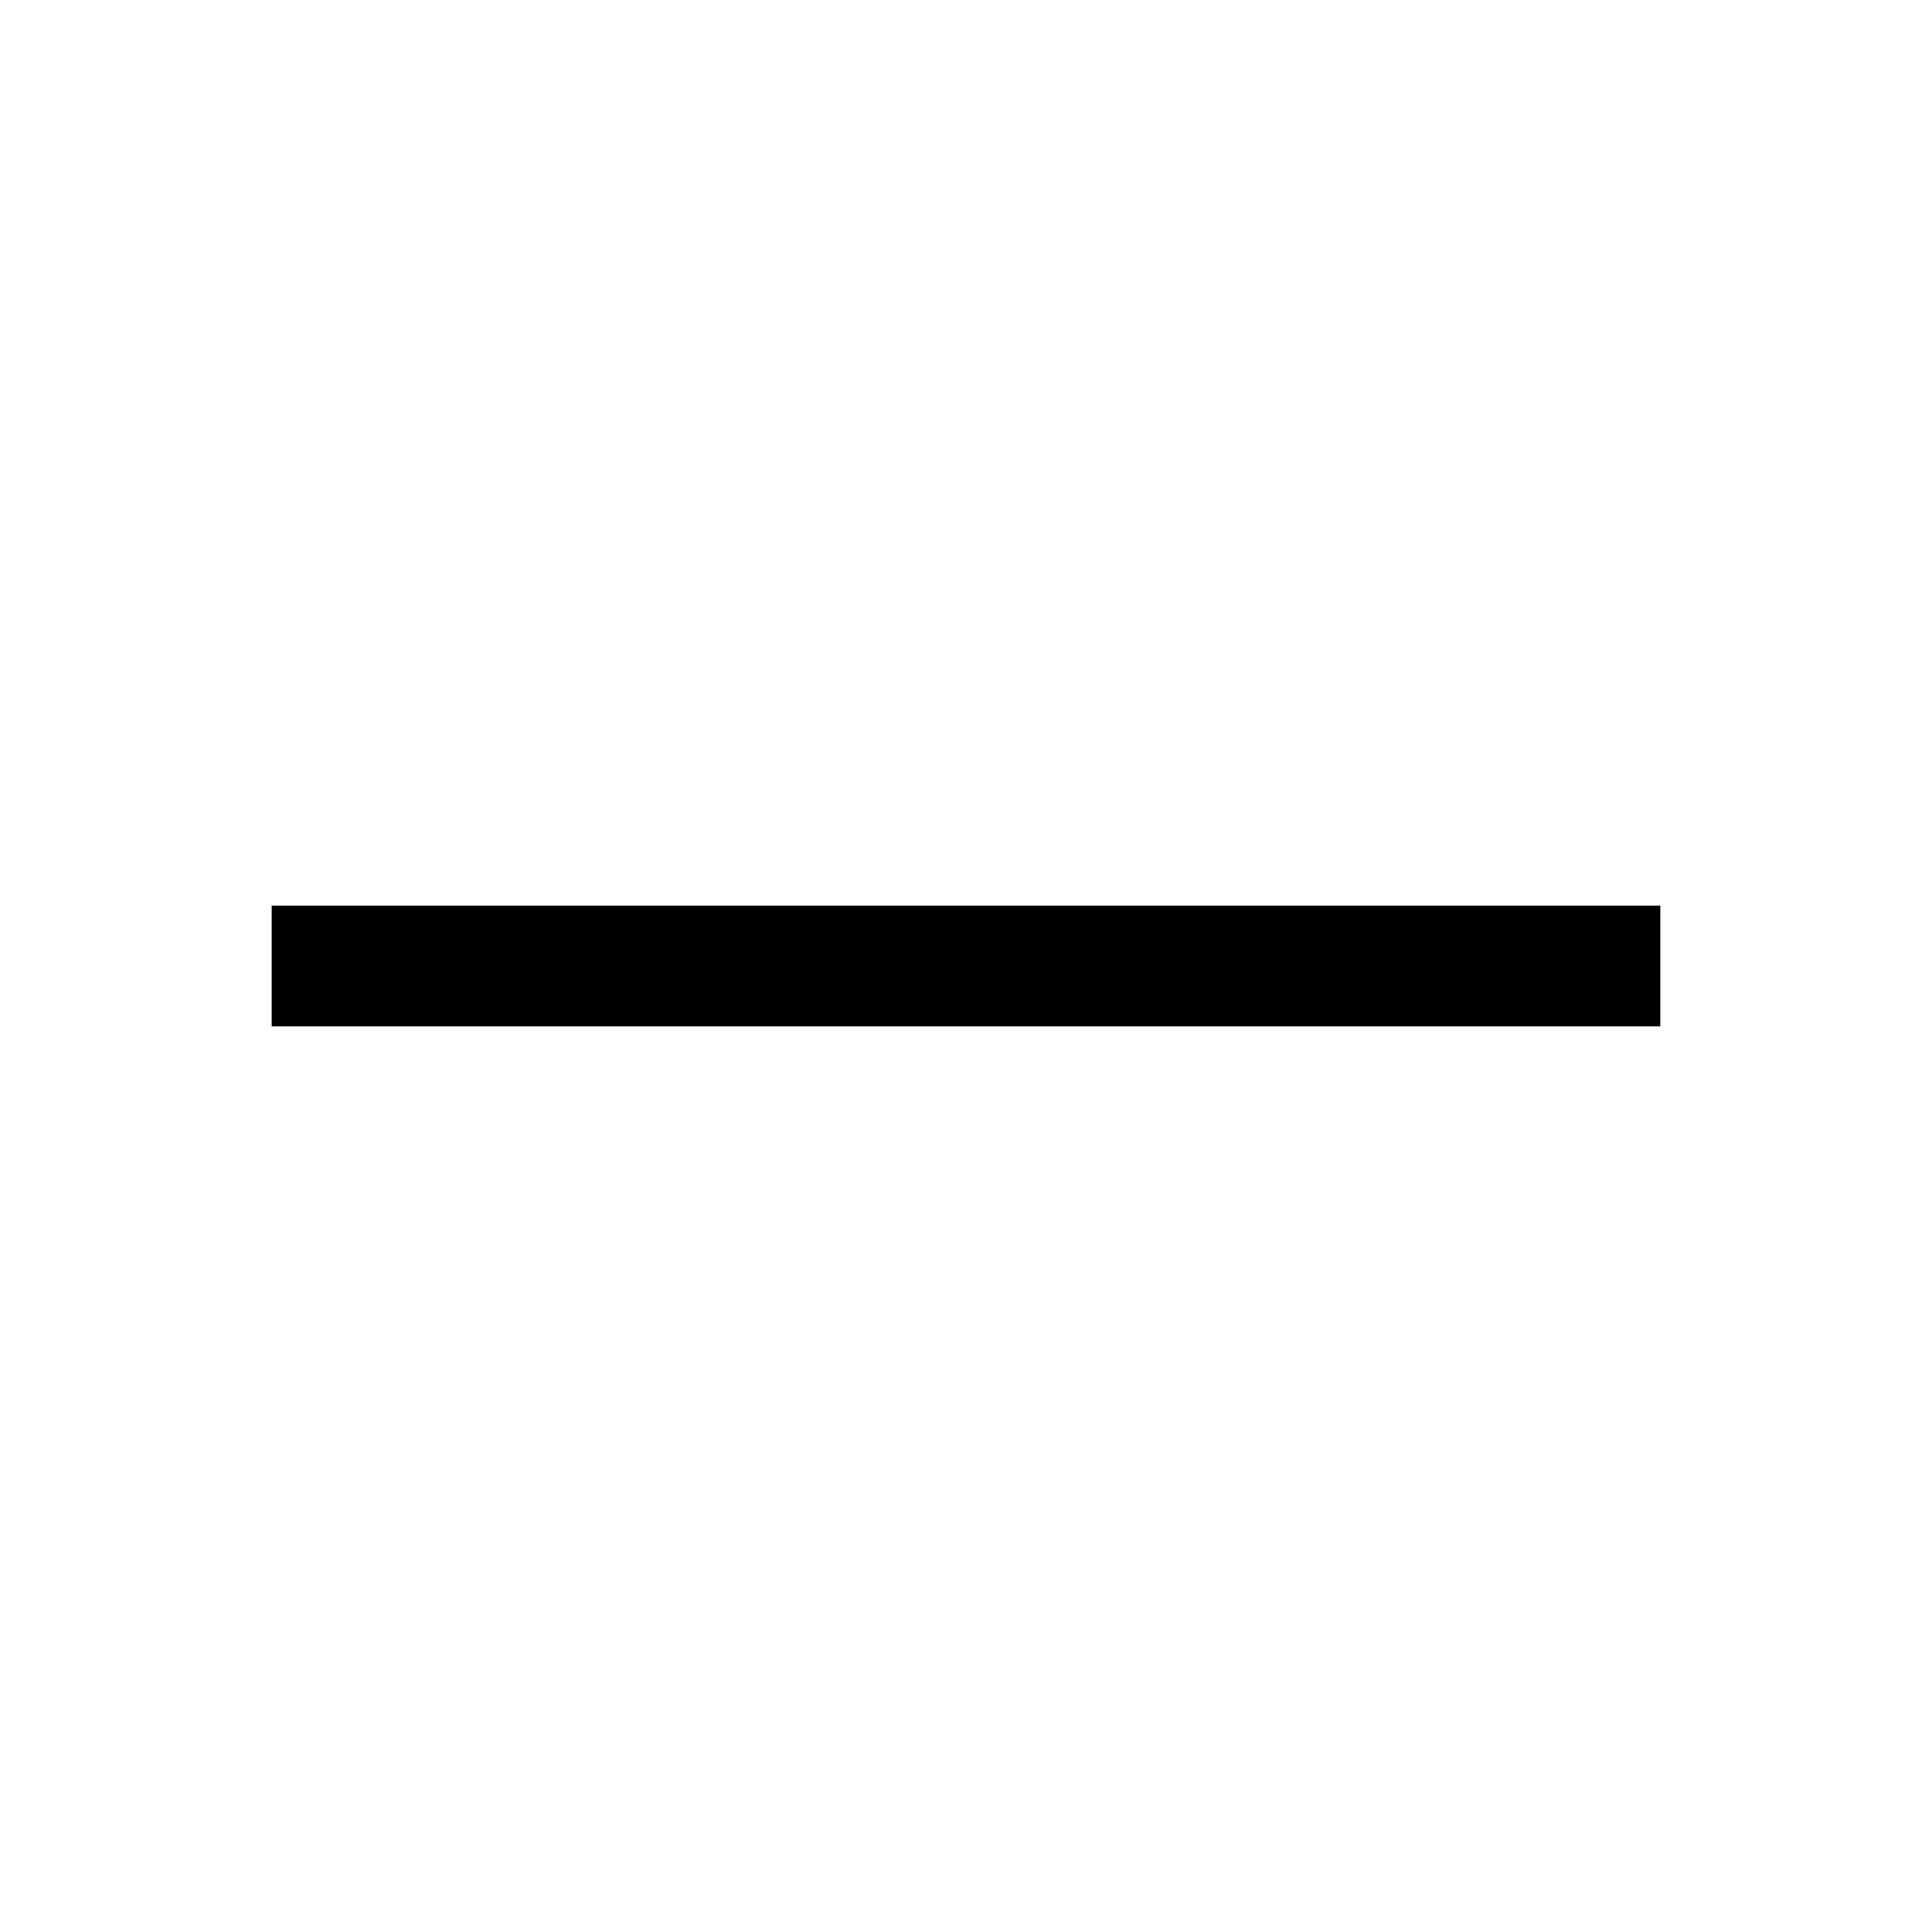
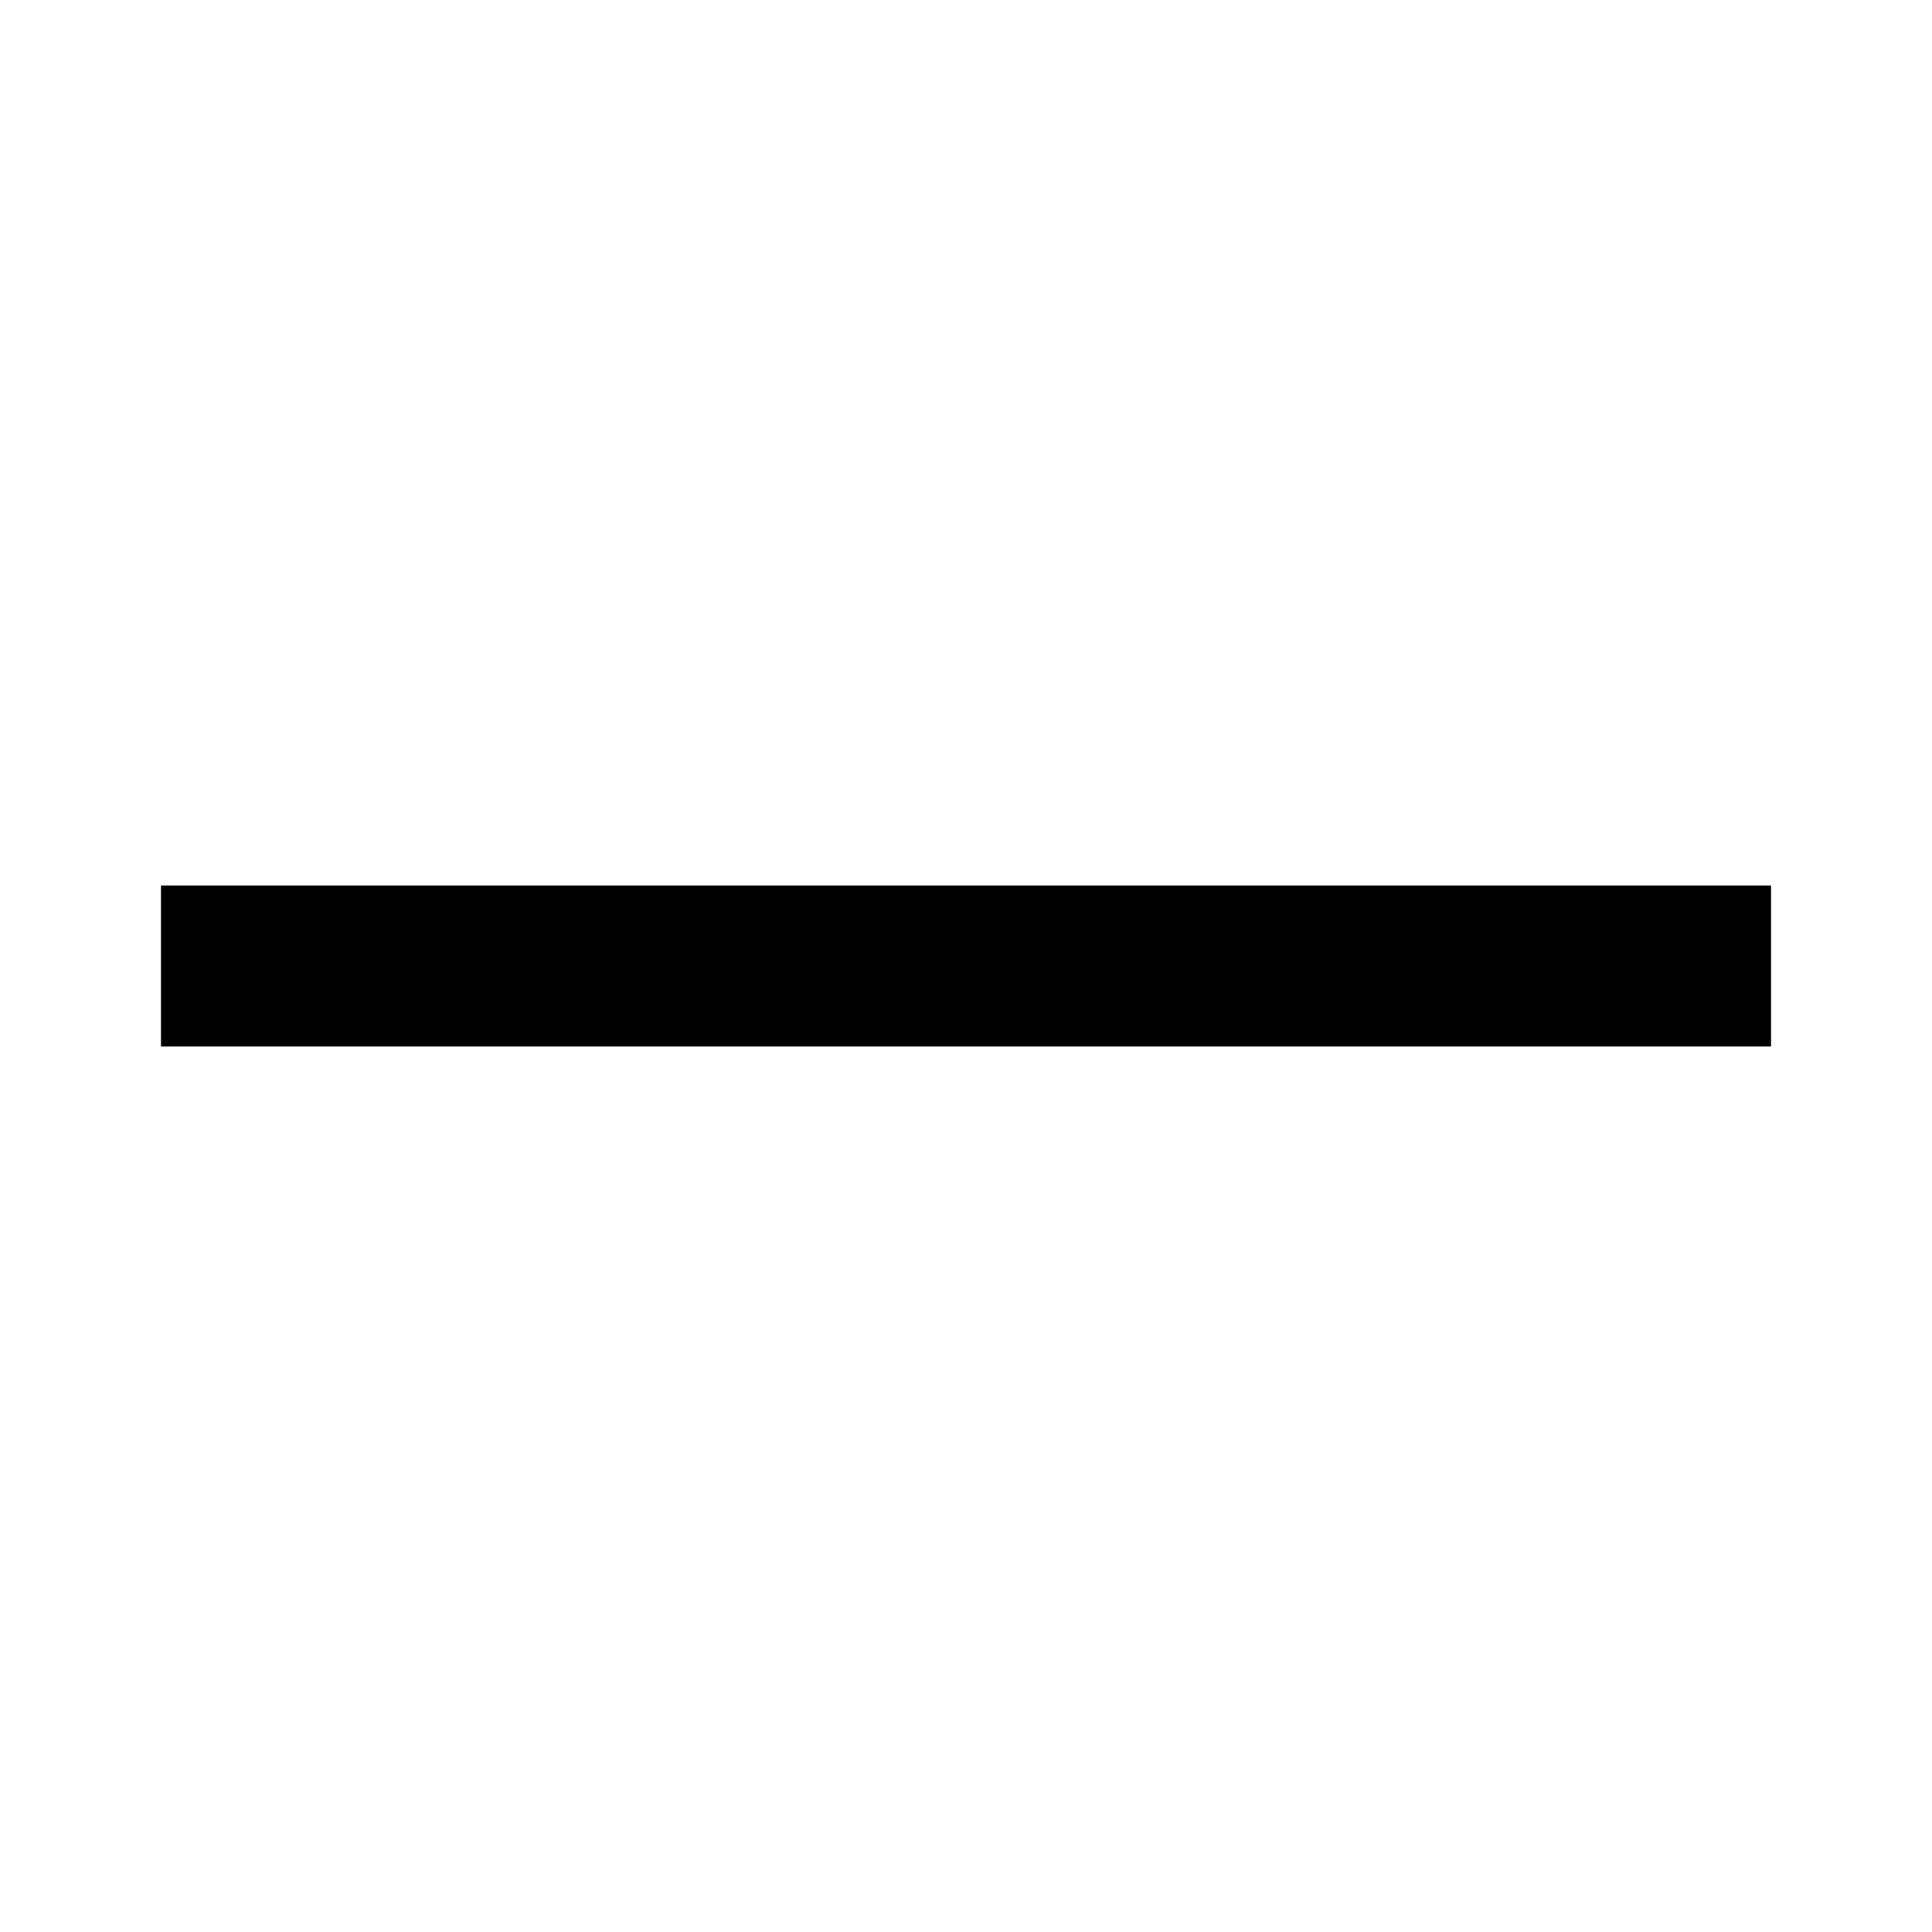
<svg xmlns="http://www.w3.org/2000/svg" height="512" viewBox="0 0 24 24" width="512">
-   <path d="M20.625 11.25H3.375v1.5h17.25z" />
+   <path clip-rule="evenodd" d="M2 11h20v2H2z" />
</svg>
